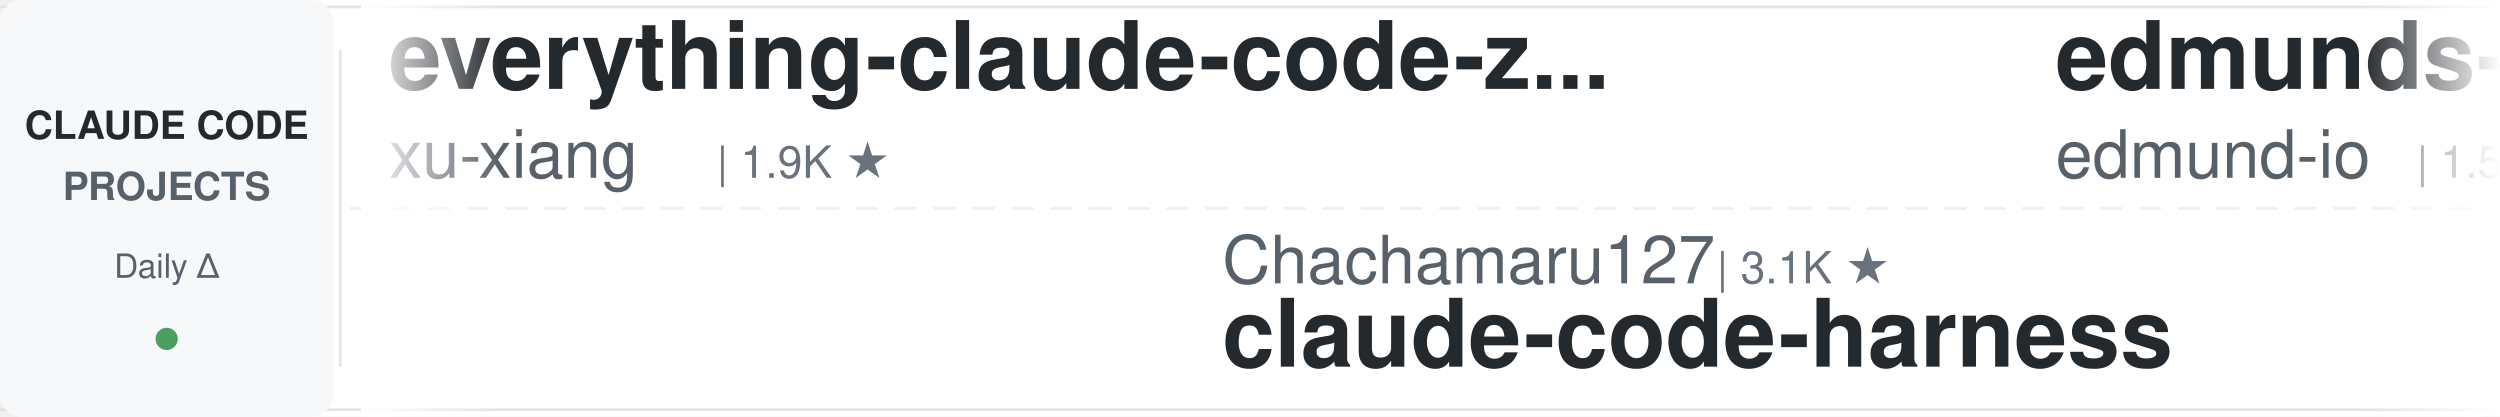
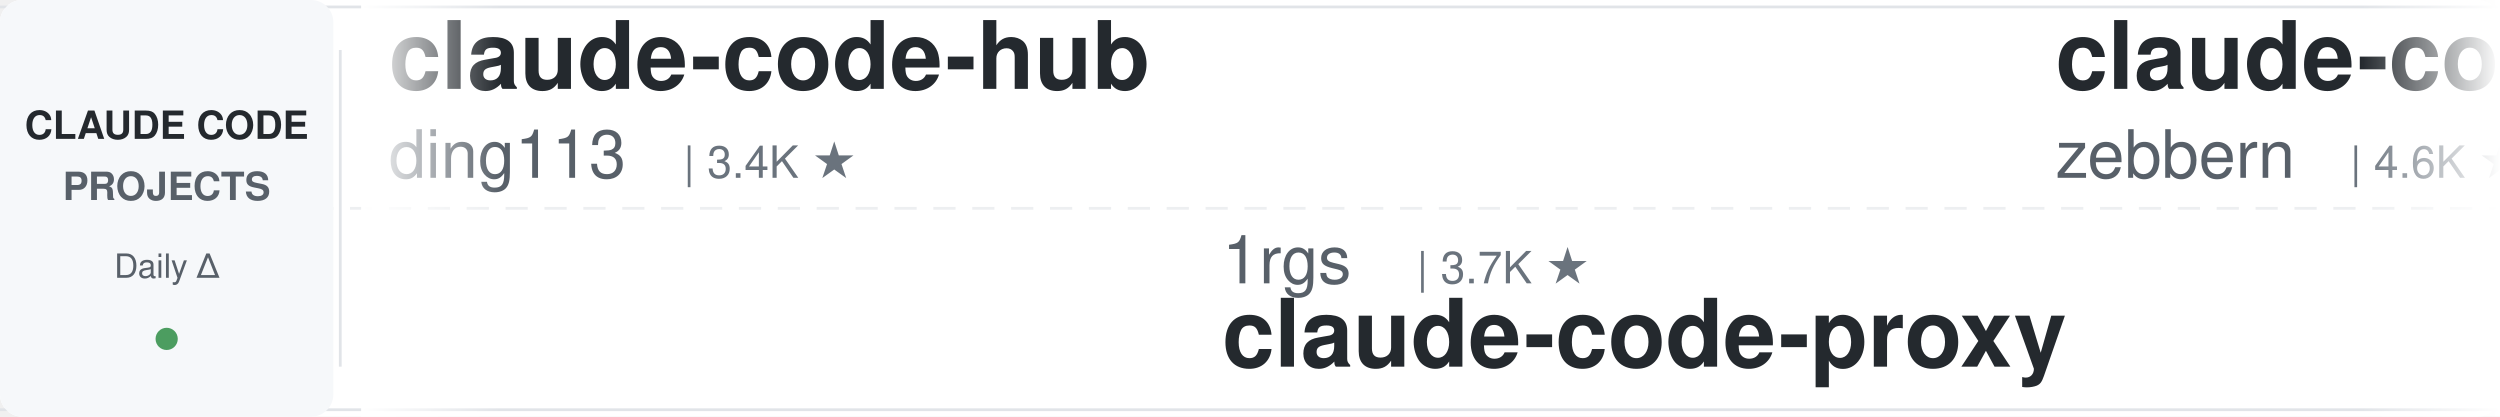
<svg xmlns="http://www.w3.org/2000/svg" width="900" height="150">
  <defs>
    <linearGradient id="leftFade" x1="0%" y1="0%" x2="100%" y2="0%">
      <stop offset="0%" style="stop-color:#ffffff;stop-opacity:1" />
      <stop offset="100%" style="stop-color:#ffffff;stop-opacity:0" />
    </linearGradient>
    <linearGradient id="rightFade" x1="0%" y1="0%" x2="100%" y2="0%">
      <stop offset="0%" style="stop-color:#ffffff;stop-opacity:0" />
      <stop offset="100%" style="stop-color:#ffffff;stop-opacity:1" />
    </linearGradient>
  </defs>
  <rect width="900" height="150" fill="#ffffff" rx="8" />
  <rect x="0" y="2" width="900" height="1" fill="#e1e4e8" />
  <rect x="0" y="147" width="900" height="1" fill="#e1e4e8" />
  <line x1="0" y1="75" x2="900" y2="75" stroke="#e1e4e8" stroke-width="1" stroke-dasharray="8 6" opacity="0.6" />
  <rect x="0" y="0" width="120" height="150" fill="#f6f8fa" rx="8" />
  <text x="60" y="50" font-family="-apple-system, BlinkMacSystemFont, 'Segoe UI', Helvetica, Arial, sans-serif" font-size="14" font-weight="600" fill="#24292e" text-anchor="middle">CLAUDE CODE</text>
  <text x="60" y="72" font-family="-apple-system, BlinkMacSystemFont, 'Segoe UI', Helvetica, Arial, sans-serif" font-size="14" font-weight="600" fill="#586069" text-anchor="middle">PROJECTS</text>
  <text x="60" y="100" font-family="-apple-system, BlinkMacSystemFont, 'Segoe UI', Helvetica, Arial, sans-serif" font-size="12" font-weight="500" fill="#586069" text-anchor="middle">Daily Δ</text>
  <circle cx="60" cy="122" r="4" fill="#22863a" opacity="0.8" />
  <rect x="122" y="18" width="1" height="114" fill="#e1e4e8" />
  <clipPath id="tickerClip">
    <rect x="130" y="0" width="770" height="150" />
  </clipPath>
  <g clip-path="url(#tickerClip)">
    <g id="tickerItems">
      <animateTransform attributeName="transform" attributeType="XML" type="translate" from="0 0" to="-3000 0" dur="54s" repeatCount="indefinite" />
      <g transform="translate(0, 0)">
-         <text x="140" y="32" font-family="-apple-system, BlinkMacSystemFont, 'Segoe UI', Helvetica, Arial, sans-serif" font-size="34" font-weight="600" fill="#24292e">everything-claude-code-z...</text>
-         <text x="140" y="64" font-family="-apple-system, BlinkMacSystemFont, 'Segoe UI', Helvetica, Arial, sans-serif" font-size="24" font-weight="400" fill="#586069">xu-xiang</text>
-         <text x="258" y="64" font-family="-apple-system, BlinkMacSystemFont, 'Segoe UI', Helvetica, Arial, sans-serif" font-size="16" font-weight="500" fill="#6a737d">| 1.9K ★</text>
+         <text x="140" y="32" font-family="-apple-system, BlinkMacSystemFont, 'Segoe UI', Helvetica, Arial, sans-serif" font-size="34" font-weight="600" fill="#24292e">claude-code-hub</text>
+         <text x="140" y="64" font-family="-apple-system, BlinkMacSystemFont, 'Segoe UI', Helvetica, Arial, sans-serif" font-size="24" font-weight="400" fill="#586069">ding113</text>
+         <text x="246" y="64" font-family="-apple-system, BlinkMacSystemFont, 'Segoe UI', Helvetica, Arial, sans-serif" font-size="16" font-weight="500" fill="#6a737d">| 3.4K ★</text>
      </g>
      <g transform="translate(300, 0)">
+         <text x="140" y="102" font-family="-apple-system, BlinkMacSystemFont, 'Segoe UI', Helvetica, Arial, sans-serif" font-size="24" font-weight="400" fill="#586069">1rgs</text>
+         <text x="210" y="102" font-family="-apple-system, BlinkMacSystemFont, 'Segoe UI', Helvetica, Arial, sans-serif" font-size="16" font-weight="500" fill="#6a737d">| 3.7K ★</text>
+         <text x="140" y="132" font-family="-apple-system, BlinkMacSystemFont, 'Segoe UI', Helvetica, Arial, sans-serif" font-size="34" font-weight="600" fill="#24292e">claude-code-proxy</text>
+       </g>
+       <g transform="translate(600, 0)">
+         <text x="140" y="32" font-family="-apple-system, BlinkMacSystemFont, 'Segoe UI', Helvetica, Arial, sans-serif" font-size="34" font-weight="600" fill="#24292e">claude-code-guide</text>
+         <text x="140" y="64" font-family="-apple-system, BlinkMacSystemFont, 'Segoe UI', Helvetica, Arial, sans-serif" font-size="24" font-weight="400" fill="#586069">zebbern</text>
+         <text x="246" y="64" font-family="-apple-system, BlinkMacSystemFont, 'Segoe UI', Helvetica, Arial, sans-serif" font-size="16" font-weight="500" fill="#6a737d">| 4.6K ★</text>
+       </g>
+       <g transform="translate(900, 0)">
+         <text x="140" y="102" font-family="-apple-system, BlinkMacSystemFont, 'Segoe UI', Helvetica, Arial, sans-serif" font-size="24" font-weight="400" fill="#586069">lorryjovens-hub</text>
+         <text x="342" y="102" font-family="-apple-system, BlinkMacSystemFont, 'Segoe UI', Helvetica, Arial, sans-serif" font-size="16" font-weight="500" fill="#6a737d">| 1.7K ★</text>
+         <text x="140" y="132" font-family="-apple-system, BlinkMacSystemFont, 'Segoe UI', Helvetica, Arial, sans-serif" font-size="34" font-weight="600" fill="#24292e">claude-code-rust</text>
+       </g>
+       <g transform="translate(1200, 0)">
+         <text x="140" y="32" font-family="-apple-system, BlinkMacSystemFont, 'Segoe UI', Helvetica, Arial, sans-serif" font-size="34" font-weight="600" fill="#24292e">awesome-claude-code-plug...</text>
+         <text x="140" y="64" font-family="-apple-system, BlinkMacSystemFont, 'Segoe UI', Helvetica, Arial, sans-serif" font-size="24" font-weight="400" fill="#586069">ccplugins</text>
+         <text x="270" y="64" font-family="-apple-system, BlinkMacSystemFont, 'Segoe UI', Helvetica, Arial, sans-serif" font-size="16" font-weight="500" fill="#6a737d">| 945 ★</text>
+       </g>
+       <g transform="translate(1500, 0)">
        <text x="140" y="102" font-family="-apple-system, BlinkMacSystemFont, 'Segoe UI', Helvetica, Arial, sans-serif" font-size="24" font-weight="400" fill="#586069">Chachamaru127</text>
        <text x="318" y="102" font-family="-apple-system, BlinkMacSystemFont, 'Segoe UI', Helvetica, Arial, sans-serif" font-size="16" font-weight="500" fill="#6a737d">| 3.1K ★</text>
        <text x="140" y="132" font-family="-apple-system, BlinkMacSystemFont, 'Segoe UI', Helvetica, Arial, sans-serif" font-size="34" font-weight="600" fill="#24292e">claude-code-harness</text>
      </g>
-       <g transform="translate(600, 0)">
-         <text x="140" y="32" font-family="-apple-system, BlinkMacSystemFont, 'Segoe UI', Helvetica, Arial, sans-serif" font-size="34" font-weight="600" fill="#24292e">edmunds-claude-code</text>
-         <text x="140" y="64" font-family="-apple-system, BlinkMacSystemFont, 'Segoe UI', Helvetica, Arial, sans-serif" font-size="24" font-weight="400" fill="#586069">edmund-io</text>
-         <text x="270" y="64" font-family="-apple-system, BlinkMacSystemFont, 'Segoe UI', Helvetica, Arial, sans-serif" font-size="16" font-weight="500" fill="#6a737d">| 1.5K ★</text>
-       </g>
-       <g transform="translate(900, 0)">
-         <text x="140" y="102" font-family="-apple-system, BlinkMacSystemFont, 'Segoe UI', Helvetica, Arial, sans-serif" font-size="24" font-weight="400" fill="#586069">SeemSeam</text>
-         <text x="258" y="102" font-family="-apple-system, BlinkMacSystemFont, 'Segoe UI', Helvetica, Arial, sans-serif" font-size="16" font-weight="500" fill="#6a737d">| 3.5K ★</text>
-         <text x="140" y="132" font-family="-apple-system, BlinkMacSystemFont, 'Segoe UI', Helvetica, Arial, sans-serif" font-size="34" font-weight="600" fill="#24292e">claude_codex_bridge</text>
-       </g>
-       <g transform="translate(1200, 0)">
-         <text x="140" y="32" font-family="-apple-system, BlinkMacSystemFont, 'Segoe UI', Helvetica, Arial, sans-serif" font-size="34" font-weight="600" fill="#24292e">pi-vs-claude-code</text>
-         <text x="140" y="64" font-family="-apple-system, BlinkMacSystemFont, 'Segoe UI', Helvetica, Arial, sans-serif" font-size="24" font-weight="400" fill="#586069">disler</text>
+       <g transform="translate(1800, 0)">
+         <text x="140" y="32" font-family="-apple-system, BlinkMacSystemFont, 'Segoe UI', Helvetica, Arial, sans-serif" font-size="34" font-weight="600" fill="#24292e">claude-code-transcripts</text>
+         <text x="140" y="64" font-family="-apple-system, BlinkMacSystemFont, 'Segoe UI', Helvetica, Arial, sans-serif" font-size="24" font-weight="400" fill="#586069">simonw</text>
        <text x="234" y="64" font-family="-apple-system, BlinkMacSystemFont, 'Segoe UI', Helvetica, Arial, sans-serif" font-size="16" font-weight="500" fill="#6a737d">| 1.7K ★</text>
      </g>
-       <g transform="translate(1500, 0)">
-         <text x="140" y="102" font-family="-apple-system, BlinkMacSystemFont, 'Segoe UI', Helvetica, Arial, sans-serif" font-size="24" font-weight="400" fill="#586069">alejandrobalderas</text>
-         <text x="366" y="102" font-family="-apple-system, BlinkMacSystemFont, 'Segoe UI', Helvetica, Arial, sans-serif" font-size="16" font-weight="500" fill="#6a737d">| 2.8K ★</text>
-         <text x="140" y="132" font-family="-apple-system, BlinkMacSystemFont, 'Segoe UI', Helvetica, Arial, sans-serif" font-size="34" font-weight="600" fill="#24292e">claude-code-from-source</text>
-       </g>
-       <g transform="translate(1800, 0)">
-         <text x="140" y="32" font-family="-apple-system, BlinkMacSystemFont, 'Segoe UI', Helvetica, Arial, sans-serif" font-size="34" font-weight="600" fill="#24292e">everything-claude-code</text>
-         <text x="140" y="64" font-family="-apple-system, BlinkMacSystemFont, 'Segoe UI', Helvetica, Arial, sans-serif" font-size="24" font-weight="400" fill="#586069">WorldFlowAI</text>
-         <text x="294" y="64" font-family="-apple-system, BlinkMacSystemFont, 'Segoe UI', Helvetica, Arial, sans-serif" font-size="16" font-weight="500" fill="#6a737d">| 3.1K ★</text>
-       </g>
      <g transform="translate(2100, 0)">
-         <text x="140" y="102" font-family="-apple-system, BlinkMacSystemFont, 'Segoe UI', Helvetica, Arial, sans-serif" font-size="24" font-weight="400" fill="#586069">AICoderTudou</text>
-         <text x="306" y="102" font-family="-apple-system, BlinkMacSystemFont, 'Segoe UI', Helvetica, Arial, sans-serif" font-size="16" font-weight="500" fill="#6a737d">| 493 ★</text>
-         <text x="140" y="132" font-family="-apple-system, BlinkMacSystemFont, 'Segoe UI', Helvetica, Arial, sans-serif" font-size="34" font-weight="600" fill="#24292e">claude-code-tudou</text>
+         <text x="140" y="102" font-family="-apple-system, BlinkMacSystemFont, 'Segoe UI', Helvetica, Arial, sans-serif" font-size="24" font-weight="400" fill="#586069">LING71671</text>
+         <text x="270" y="102" font-family="-apple-system, BlinkMacSystemFont, 'Segoe UI', Helvetica, Arial, sans-serif" font-size="16" font-weight="500" fill="#6a737d">| 952 ★</text>
+         <text x="140" y="132" font-family="-apple-system, BlinkMacSystemFont, 'Segoe UI', Helvetica, Arial, sans-serif" font-size="34" font-weight="600" fill="#24292e">Open-ClaudeCode</text>
      </g>
      <g transform="translate(2400, 0)">
-         <text x="140" y="32" font-family="-apple-system, BlinkMacSystemFont, 'Segoe UI', Helvetica, Arial, sans-serif" font-size="34" font-weight="600" fill="#24292e">claude-code-engineering</text>
-         <text x="140" y="64" font-family="-apple-system, BlinkMacSystemFont, 'Segoe UI', Helvetica, Arial, sans-serif" font-size="24" font-weight="400" fill="#586069">huangjia2019</text>
-         <text x="306" y="64" font-family="-apple-system, BlinkMacSystemFont, 'Segoe UI', Helvetica, Arial, sans-serif" font-size="16" font-weight="500" fill="#6a737d">| 1.1K ★</text>
+         <text x="140" y="32" font-family="-apple-system, BlinkMacSystemFont, 'Segoe UI', Helvetica, Arial, sans-serif" font-size="34" font-weight="600" fill="#24292e">claude-code-base-action</text>
+         <text x="140" y="64" font-family="-apple-system, BlinkMacSystemFont, 'Segoe UI', Helvetica, Arial, sans-serif" font-size="24" font-weight="400" fill="#586069">anthropics</text>
+         <text x="282" y="64" font-family="-apple-system, BlinkMacSystemFont, 'Segoe UI', Helvetica, Arial, sans-serif" font-size="16" font-weight="500" fill="#6a737d">| 985 ★</text>
      </g>
      <g transform="translate(2700, 0)">
        <text x="140" y="102" font-family="-apple-system, BlinkMacSystemFont, 'Segoe UI', Helvetica, Arial, sans-serif" font-size="24" font-weight="400" fill="#586069">anthropics</text>
-         <text x="282" y="102" font-family="-apple-system, BlinkMacSystemFont, 'Segoe UI', Helvetica, Arial, sans-serif" font-size="16" font-weight="500" fill="#6a737d">| 6.2K ★</text>
-         <text x="140" y="132" font-family="-apple-system, BlinkMacSystemFont, 'Segoe UI', Helvetica, Arial, sans-serif" font-size="34" font-weight="600" fill="#24292e">claude-code-security-rev...</text>
+         <text x="282" y="102" font-family="-apple-system, BlinkMacSystemFont, 'Segoe UI', Helvetica, Arial, sans-serif" font-size="16" font-weight="500" fill="#6a737d">| 8.9K ★</text>
+         <text x="140" y="132" font-family="-apple-system, BlinkMacSystemFont, 'Segoe UI', Helvetica, Arial, sans-serif" font-size="34" font-weight="600" fill="#24292e">claude-code-action</text>
      </g>
      <g transform="translate(3000, 0)">
-         <text x="140" y="32" font-family="-apple-system, BlinkMacSystemFont, 'Segoe UI', Helvetica, Arial, sans-serif" font-size="34" font-weight="600" fill="#24292e">everything-claude-code-z...</text>
-         <text x="140" y="64" font-family="-apple-system, BlinkMacSystemFont, 'Segoe UI', Helvetica, Arial, sans-serif" font-size="24" font-weight="400" fill="#586069">xu-xiang</text>
-         <text x="258" y="64" font-family="-apple-system, BlinkMacSystemFont, 'Segoe UI', Helvetica, Arial, sans-serif" font-size="16" font-weight="500" fill="#6a737d">| 1.9K ★</text>
+         <text x="140" y="32" font-family="-apple-system, BlinkMacSystemFont, 'Segoe UI', Helvetica, Arial, sans-serif" font-size="34" font-weight="600" fill="#24292e">claude-code-hub</text>
+         <text x="140" y="64" font-family="-apple-system, BlinkMacSystemFont, 'Segoe UI', Helvetica, Arial, sans-serif" font-size="24" font-weight="400" fill="#586069">ding113</text>
+         <text x="246" y="64" font-family="-apple-system, BlinkMacSystemFont, 'Segoe UI', Helvetica, Arial, sans-serif" font-size="16" font-weight="500" fill="#6a737d">| 3.4K ★</text>
      </g>
      <g transform="translate(3300, 0)">
-         <text x="140" y="102" font-family="-apple-system, BlinkMacSystemFont, 'Segoe UI', Helvetica, Arial, sans-serif" font-size="24" font-weight="400" fill="#586069">Chachamaru127</text>
-         <text x="318" y="102" font-family="-apple-system, BlinkMacSystemFont, 'Segoe UI', Helvetica, Arial, sans-serif" font-size="16" font-weight="500" fill="#6a737d">| 3.1K ★</text>
-         <text x="140" y="132" font-family="-apple-system, BlinkMacSystemFont, 'Segoe UI', Helvetica, Arial, sans-serif" font-size="34" font-weight="600" fill="#24292e">claude-code-harness</text>
+         <text x="140" y="102" font-family="-apple-system, BlinkMacSystemFont, 'Segoe UI', Helvetica, Arial, sans-serif" font-size="24" font-weight="400" fill="#586069">1rgs</text>
+         <text x="210" y="102" font-family="-apple-system, BlinkMacSystemFont, 'Segoe UI', Helvetica, Arial, sans-serif" font-size="16" font-weight="500" fill="#6a737d">| 3.7K ★</text>
+         <text x="140" y="132" font-family="-apple-system, BlinkMacSystemFont, 'Segoe UI', Helvetica, Arial, sans-serif" font-size="34" font-weight="600" fill="#24292e">claude-code-proxy</text>
      </g>
      <g transform="translate(3600, 0)">
-         <text x="140" y="32" font-family="-apple-system, BlinkMacSystemFont, 'Segoe UI', Helvetica, Arial, sans-serif" font-size="34" font-weight="600" fill="#24292e">edmunds-claude-code</text>
-         <text x="140" y="64" font-family="-apple-system, BlinkMacSystemFont, 'Segoe UI', Helvetica, Arial, sans-serif" font-size="24" font-weight="400" fill="#586069">edmund-io</text>
-         <text x="270" y="64" font-family="-apple-system, BlinkMacSystemFont, 'Segoe UI', Helvetica, Arial, sans-serif" font-size="16" font-weight="500" fill="#6a737d">| 1.5K ★</text>
+         <text x="140" y="32" font-family="-apple-system, BlinkMacSystemFont, 'Segoe UI', Helvetica, Arial, sans-serif" font-size="34" font-weight="600" fill="#24292e">claude-code-guide</text>
+         <text x="140" y="64" font-family="-apple-system, BlinkMacSystemFont, 'Segoe UI', Helvetica, Arial, sans-serif" font-size="24" font-weight="400" fill="#586069">zebbern</text>
+         <text x="246" y="64" font-family="-apple-system, BlinkMacSystemFont, 'Segoe UI', Helvetica, Arial, sans-serif" font-size="16" font-weight="500" fill="#6a737d">| 4.6K ★</text>
      </g>
      <g transform="translate(3900, 0)">
-         <text x="140" y="102" font-family="-apple-system, BlinkMacSystemFont, 'Segoe UI', Helvetica, Arial, sans-serif" font-size="24" font-weight="400" fill="#586069">SeemSeam</text>
-         <text x="258" y="102" font-family="-apple-system, BlinkMacSystemFont, 'Segoe UI', Helvetica, Arial, sans-serif" font-size="16" font-weight="500" fill="#6a737d">| 3.5K ★</text>
-         <text x="140" y="132" font-family="-apple-system, BlinkMacSystemFont, 'Segoe UI', Helvetica, Arial, sans-serif" font-size="34" font-weight="600" fill="#24292e">claude_codex_bridge</text>
+         <text x="140" y="102" font-family="-apple-system, BlinkMacSystemFont, 'Segoe UI', Helvetica, Arial, sans-serif" font-size="24" font-weight="400" fill="#586069">lorryjovens-hub</text>
+         <text x="342" y="102" font-family="-apple-system, BlinkMacSystemFont, 'Segoe UI', Helvetica, Arial, sans-serif" font-size="16" font-weight="500" fill="#6a737d">| 1.7K ★</text>
+         <text x="140" y="132" font-family="-apple-system, BlinkMacSystemFont, 'Segoe UI', Helvetica, Arial, sans-serif" font-size="34" font-weight="600" fill="#24292e">claude-code-rust</text>
      </g>
    </g>
  </g>
  <rect x="130" y="0" width="50" height="150" fill="url(#leftFade)" />
  <rect x="850" y="0" width="50" height="150" fill="url(#rightFade)" />
</svg>
